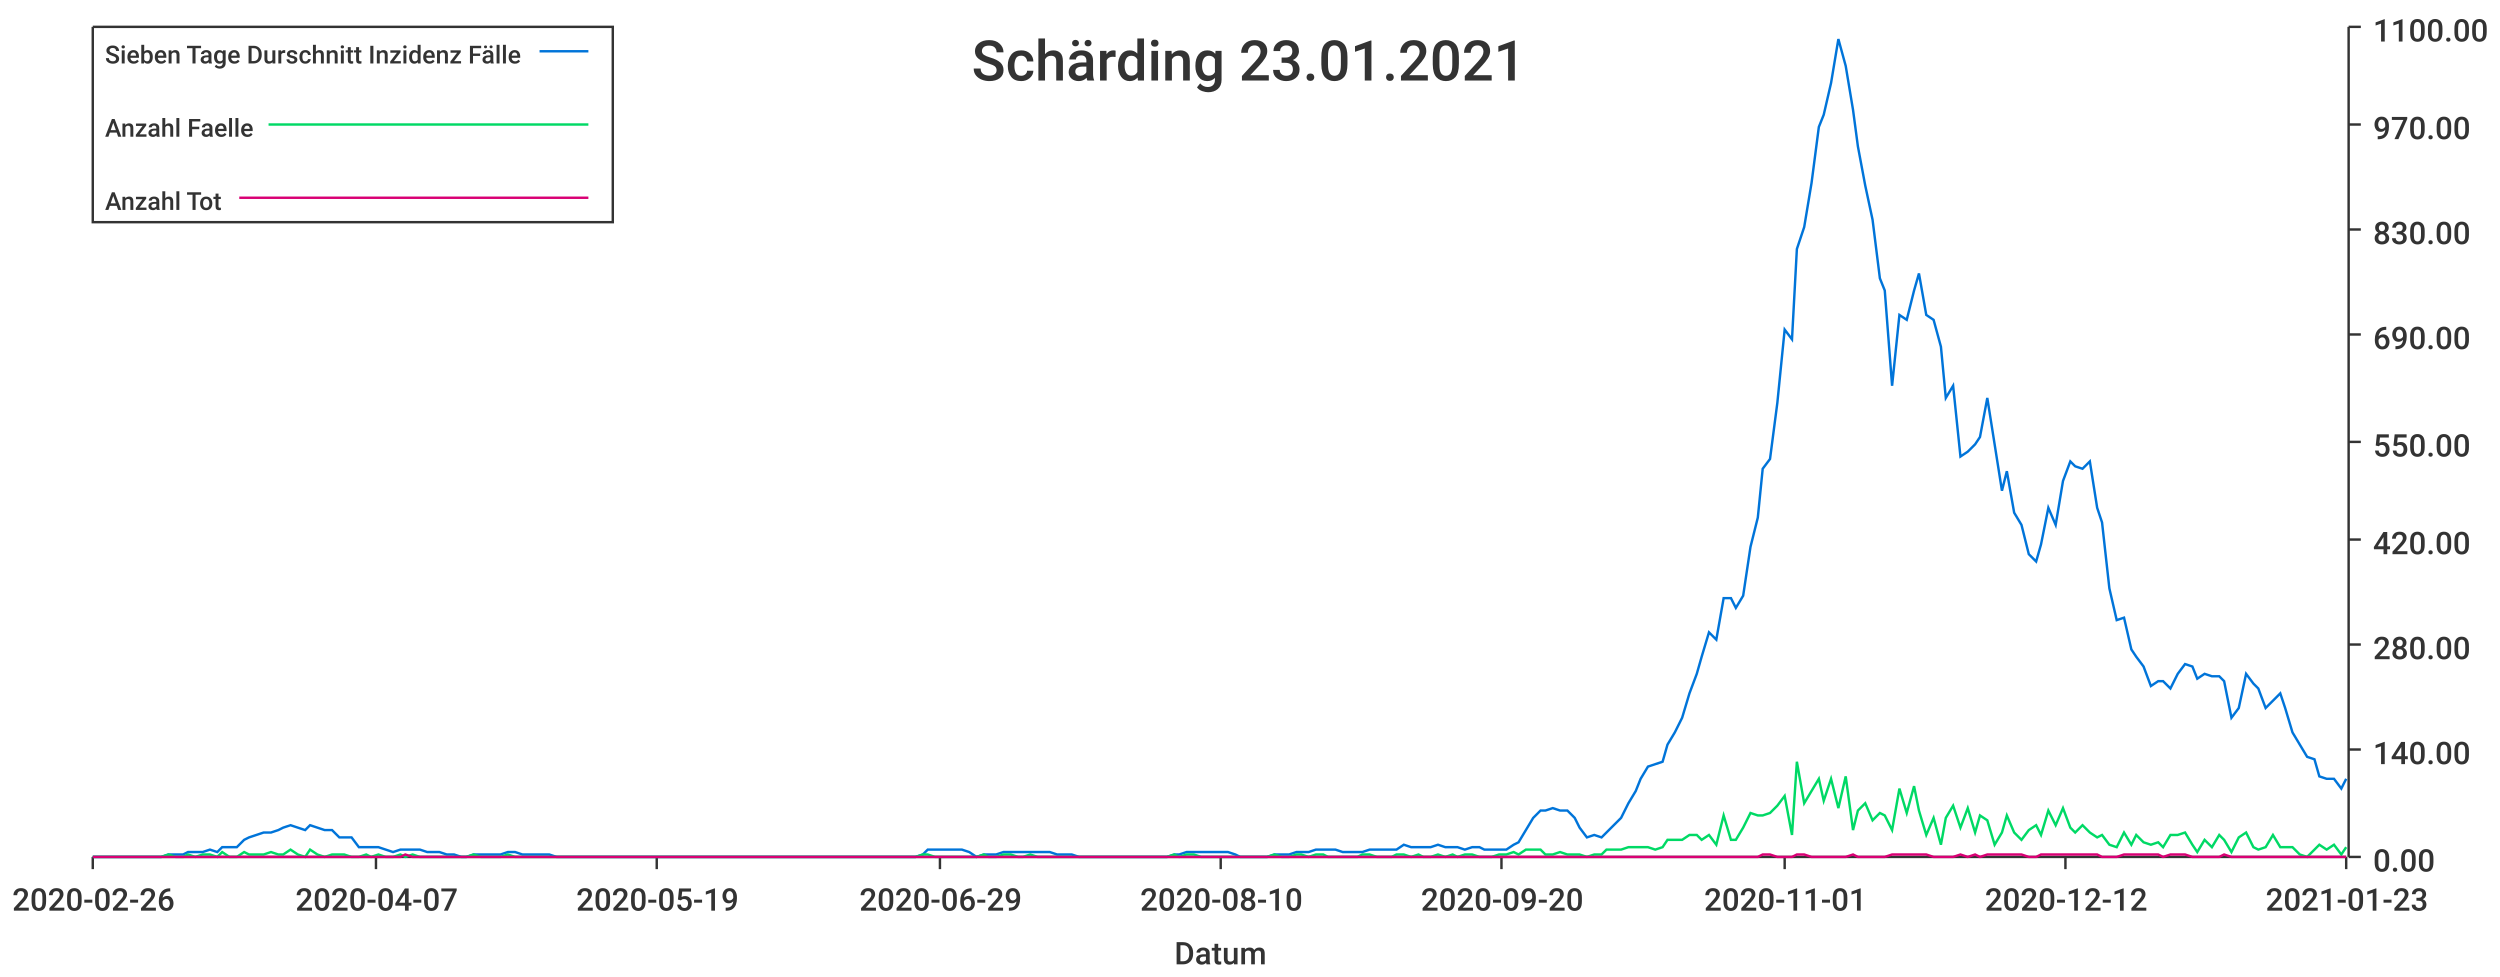
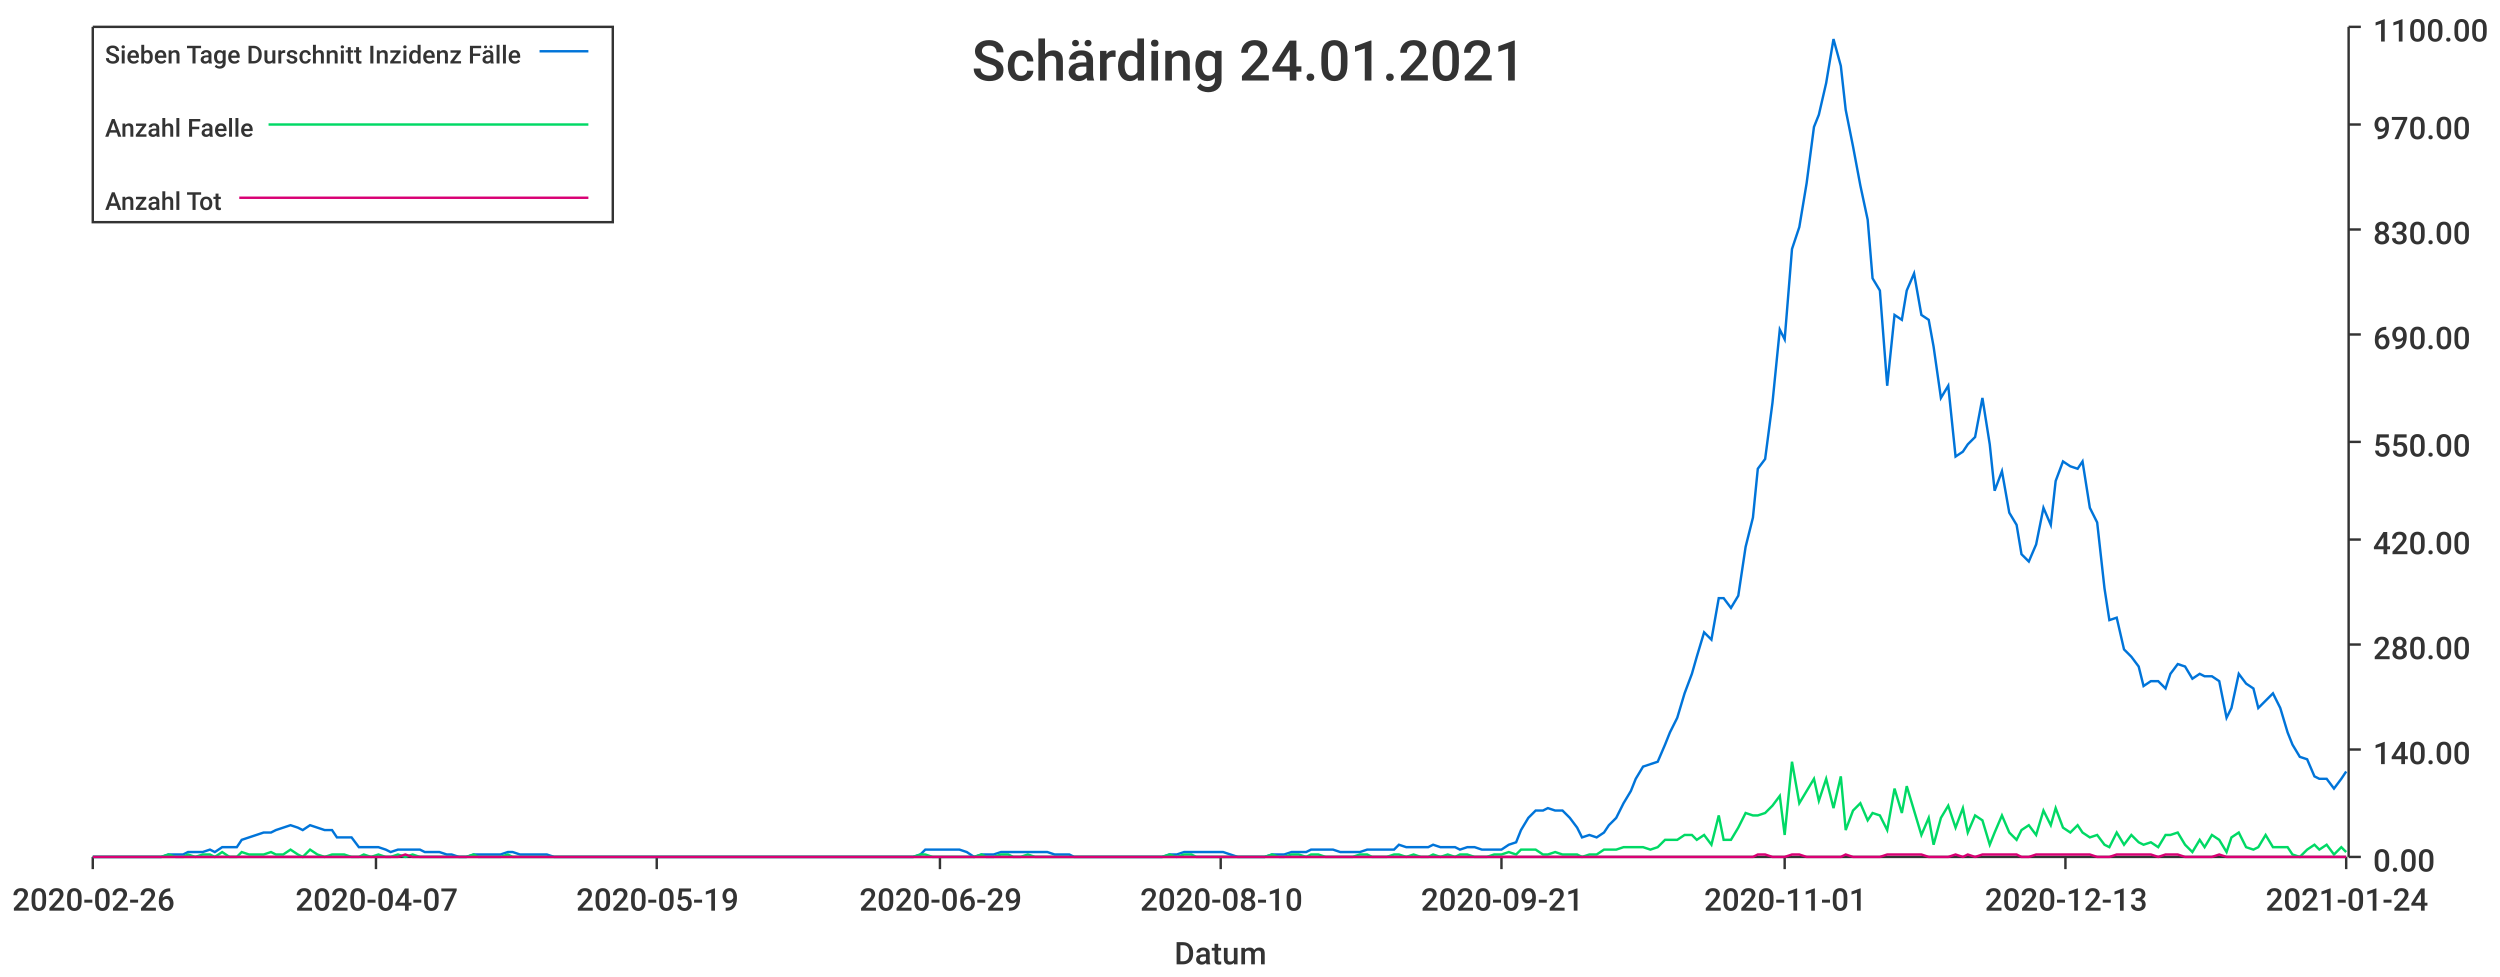
<svg xmlns="http://www.w3.org/2000/svg" width="1024" height="400">\n<path d="M 0 0 L 1024 0 L 1024 400 L 0 400 L 0 0" style="stroke-width:0;stroke:rgba(255,255,255,1.0);fill:rgba(255,255,255,1.0)" />
  <path d="M 38 11 L 961 11 L 961 351 L 38 351 L 38 11" style="stroke-width:0;stroke:rgba(255,255,255,1.0);fill:rgba(255,255,255,1.0)" />
  <path d="M 38 351 L 961 351" style="stroke-width:1;stroke:rgba(51,51,51,1.0);fill:none" />
  <path d="M 38 351 L 38 356" style="stroke-width:1;stroke:rgba(51,51,51,1.0);fill:none" />
  <text x="5" y="373" style="stroke-width:0;stroke:none;fill:rgba(51,51,51,1.0);font-size:12.8px;font-family:'Roboto Medium',sans-serif">2020-02-26</text>
  <path d="M 154 351 L 154 356" style="stroke-width:1;stroke:rgba(51,51,51,1.0);fill:none" />
  <text x="121" y="373" style="stroke-width:0;stroke:none;fill:rgba(51,51,51,1.0);font-size:12.8px;font-family:'Roboto Medium',sans-serif">2020-04-07</text>
  <path d="M 269 351 L 269 356" style="stroke-width:1;stroke:rgba(51,51,51,1.0);fill:none" />
  <text x="236" y="373" style="stroke-width:0;stroke:none;fill:rgba(51,51,51,1.0);font-size:12.8px;font-family:'Roboto Medium',sans-serif">2020-05-19</text>
  <path d="M 385 351 L 385 356" style="stroke-width:1;stroke:rgba(51,51,51,1.0);fill:none" />
  <text x="352" y="373" style="stroke-width:0;stroke:none;fill:rgba(51,51,51,1.0);font-size:12.8px;font-family:'Roboto Medium',sans-serif">2020-06-29</text>
  <path d="M 500 351 L 500 356" style="stroke-width:1;stroke:rgba(51,51,51,1.0);fill:none" />
  <text x="467" y="373" style="stroke-width:0;stroke:none;fill:rgba(51,51,51,1.0);font-size:12.8px;font-family:'Roboto Medium',sans-serif">2020-08-10</text>
  <path d="M 615 351 L 615 356" style="stroke-width:1;stroke:rgba(51,51,51,1.0);fill:none" />
-   <text x="582" y="373" style="stroke-width:0;stroke:none;fill:rgba(51,51,51,1.0);font-size:12.8px;font-family:'Roboto Medium',sans-serif">2020-09-20</text>
+   <text x="582" y="373" style="stroke-width:0;stroke:none;fill:rgba(51,51,51,1.0);font-size:12.8px;font-family:'Roboto Medium',sans-serif">2020-09-21</text>
  <path d="M 731 351 L 731 356" style="stroke-width:1;stroke:rgba(51,51,51,1.0);fill:none" />
  <text x="698" y="373" style="stroke-width:0;stroke:none;fill:rgba(51,51,51,1.0);font-size:12.8px;font-family:'Roboto Medium',sans-serif">2020-11-01</text>
  <path d="M 846 351 L 846 356" style="stroke-width:1;stroke:rgba(51,51,51,1.0);fill:none" />
-   <text x="813" y="373" style="stroke-width:0;stroke:none;fill:rgba(51,51,51,1.0);font-size:12.8px;font-family:'Roboto Medium',sans-serif">2020-12-12</text>
+   <text x="813" y="373" style="stroke-width:0;stroke:none;fill:rgba(51,51,51,1.0);font-size:12.8px;font-family:'Roboto Medium',sans-serif">2020-12-13</text>
  <path d="M 961 351 L 961 356" style="stroke-width:1;stroke:rgba(51,51,51,1.0);fill:none" />
-   <text x="928" y="373" style="stroke-width:0;stroke:none;fill:rgba(51,51,51,1.0);font-size:12.8px;font-family:'Roboto Medium',sans-serif">2021-01-23</text>
+   <text x="928" y="373" style="stroke-width:0;stroke:none;fill:rgba(51,51,51,1.0);font-size:12.8px;font-family:'Roboto Medium',sans-serif">2021-01-24</text>
  <text x="481" y="395" style="stroke-width:0;stroke:none;fill:rgba(51,51,51,1.0);font-size:12.8px;font-family:'Roboto Medium',sans-serif">Datum</text>
  <path d="M 962 351 L 962 11" style="stroke-width:1;stroke:rgba(51,51,51,1.0);fill:none" />
  <path d="M 962 351 L 967 351" style="stroke-width:1;stroke:rgba(51,51,51,1.0);fill:none" />
  <text x="972" y="357" style="stroke-width:0;stroke:none;fill:rgba(51,51,51,1.0);font-size:12.8px;font-family:'Roboto Medium',sans-serif">0.00</text>
  <path d="M 962 307 L 967 307" style="stroke-width:1;stroke:rgba(51,51,51,1.0);fill:none" />
  <text x="972" y="313" style="stroke-width:0;stroke:none;fill:rgba(51,51,51,1.0);font-size:12.8px;font-family:'Roboto Medium',sans-serif">140.00</text>
  <path d="M 962 264 L 967 264" style="stroke-width:1;stroke:rgba(51,51,51,1.0);fill:none" />
  <text x="972" y="270" style="stroke-width:0;stroke:none;fill:rgba(51,51,51,1.0);font-size:12.8px;font-family:'Roboto Medium',sans-serif">280.00</text>
  <path d="M 962 221 L 967 221" style="stroke-width:1;stroke:rgba(51,51,51,1.0);fill:none" />
  <text x="972" y="227" style="stroke-width:0;stroke:none;fill:rgba(51,51,51,1.0);font-size:12.8px;font-family:'Roboto Medium',sans-serif">420.00</text>
  <path d="M 962 181 L 967 181" style="stroke-width:1;stroke:rgba(51,51,51,1.0);fill:none" />
  <text x="972" y="187" style="stroke-width:0;stroke:none;fill:rgba(51,51,51,1.0);font-size:12.8px;font-family:'Roboto Medium',sans-serif">550.00</text>
  <path d="M 962 137 L 967 137" style="stroke-width:1;stroke:rgba(51,51,51,1.0);fill:none" />
  <text x="972" y="143" style="stroke-width:0;stroke:none;fill:rgba(51,51,51,1.0);font-size:12.8px;font-family:'Roboto Medium',sans-serif">690.00</text>
  <path d="M 962 94 L 967 94" style="stroke-width:1;stroke:rgba(51,51,51,1.0);fill:none" />
  <text x="972" y="100" style="stroke-width:0;stroke:none;fill:rgba(51,51,51,1.0);font-size:12.8px;font-family:'Roboto Medium',sans-serif">830.00</text>
  <path d="M 962 51 L 967 51" style="stroke-width:1;stroke:rgba(51,51,51,1.0);fill:none" />
  <text x="972" y="57" style="stroke-width:0;stroke:none;fill:rgba(51,51,51,1.0);font-size:12.8px;font-family:'Roboto Medium',sans-serif">970.00</text>
  <path d="M 962 11 L 967 11" style="stroke-width:1;stroke:rgba(51,51,51,1.0);fill:none" />
  <text x="972" y="17" style="stroke-width:0;stroke:none;fill:rgba(51,51,51,1.0);font-size:12.8px;font-family:'Roboto Medium',sans-serif">1100.00</text>
-   <path d="M 38 351 L 41 351 L 44 351 L 47 351 L 50 351 L 52 351 L 55 351 L 58 351 L 61 351 L 64 351 L 66 351 L 69 350 L 72 350 L 75 350 L 77 349 L 80 349 L 83 349 L 86 348 L 89 349 L 91 347 L 94 347 L 97 347 L 100 344 L 102 343 L 105 342 L 108 341 L 111 341 L 114 340 L 116 339 L 119 338 L 122 339 L 125 340 L 127 338 L 130 339 L 133 340 L 136 340 L 139 343 L 141 343 L 144 343 L 147 347 L 150 347 L 152 347 L 155 347 L 158 348 L 161 349 L 164 348 L 166 348 L 169 348 L 172 348 L 175 349 L 178 349 L 180 349 L 183 350 L 186 350 L 189 351 L 191 351 L 194 350 L 197 350 L 200 350 L 203 350 L 205 350 L 208 349 L 211 349 L 214 350 L 216 350 L 219 350 L 222 350 L 225 350 L 228 351 L 230 351 L 233 351 L 236 351 L 239 351 L 241 351 L 244 351 L 247 351 L 250 351 L 253 351 L 255 351 L 258 351 L 261 351 L 264 351 L 266 351 L 269 351 L 272 351 L 275 351 L 278 351 L 280 351 L 283 351 L 286 351 L 289 351 L 291 351 L 294 351 L 297 351 L 300 351 L 303 351 L 305 351 L 308 351 L 311 351 L 314 351 L 317 351 L 319 351 L 322 351 L 325 351 L 328 351 L 330 351 L 333 351 L 336 351 L 339 351 L 342 351 L 344 351 L 347 351 L 350 351 L 353 351 L 355 351 L 358 351 L 361 351 L 364 351 L 367 351 L 369 351 L 372 351 L 375 351 L 378 350 L 380 348 L 383 348 L 386 348 L 389 348 L 392 348 L 394 348 L 397 349 L 400 351 L 403 350 L 405 350 L 408 350 L 411 349 L 414 349 L 417 349 L 419 349 L 422 349 L 425 349 L 428 349 L 430 349 L 433 350 L 436 350 L 439 350 L 442 351 L 444 351 L 447 351 L 450 351 L 453 351 L 456 351 L 458 351 L 461 351 L 464 351 L 467 351 L 469 351 L 472 351 L 475 351 L 478 351 L 481 350 L 483 350 L 486 349 L 489 349 L 492 349 L 494 349 L 497 349 L 500 349 L 503 349 L 506 350 L 508 351 L 511 351 L 514 351 L 517 351 L 519 351 L 522 350 L 525 350 L 528 350 L 531 349 L 533 349 L 536 349 L 539 348 L 542 348 L 544 348 L 547 348 L 550 349 L 553 349 L 556 349 L 558 349 L 561 348 L 564 348 L 567 348 L 570 348 L 572 348 L 575 346 L 578 347 L 581 347 L 583 347 L 586 347 L 589 346 L 592 347 L 595 347 L 597 347 L 600 348 L 603 347 L 606 347 L 608 348 L 611 348 L 614 348 L 617 348 L 620 346 L 622 345 L 625 340 L 628 335 L 631 332 L 633 332 L 636 331 L 639 332 L 642 332 L 645 335 L 647 339 L 650 343 L 653 342 L 656 343 L 658 341 L 661 338 L 664 335 L 667 329 L 670 324 L 672 319 L 675 314 L 678 313 L 681 312 L 683 305 L 686 300 L 689 294 L 692 284 L 695 276 L 697 269 L 700 259 L 703 262 L 706 245 L 709 245 L 711 249 L 714 244 L 717 224 L 720 212 L 722 192 L 725 188 L 728 165 L 731 135 L 734 139 L 736 102 L 739 93 L 742 75 L 745 52 L 747 47 L 750 34 L 753 16 L 756 27 L 759 45 L 761 60 L 764 76 L 767 90 L 770 114 L 772 119 L 775 158 L 778 129 L 781 131 L 784 119 L 786 112 L 789 129 L 792 131 L 795 142 L 797 163 L 800 158 L 803 187 L 806 185 L 809 182 L 811 179 L 814 163 L 817 182 L 820 201 L 822 193 L 825 210 L 828 215 L 831 227 L 834 230 L 836 223 L 839 208 L 842 215 L 845 197 L 848 189 L 850 191 L 853 192 L 856 189 L 859 208 L 861 214 L 864 241 L 867 254 L 870 253 L 873 266 L 875 269 L 878 273 L 881 281 L 884 279 L 886 279 L 889 282 L 892 276 L 895 272 L 898 273 L 900 278 L 903 276 L 906 277 L 909 277 L 911 279 L 914 294 L 917 290 L 920 276 L 923 280 L 925 282 L 928 290 L 931 287 L 934 284 L 936 290 L 939 300 L 942 305 L 945 310 L 948 311 L 950 318 L 953 319 L 956 319 L 959 323 L 961 319" style="stroke-width:1;stroke:rgba(0,116,217,1.0);fill:none" />
-   <path d="M 38 351 L 41 351 L 44 351 L 47 351 L 50 351 L 52 351 L 55 351 L 58 351 L 61 351 L 64 351 L 66 351 L 69 350 L 72 351 L 75 351 L 77 350 L 80 351 L 83 350 L 86 350 L 89 351 L 91 349 L 94 351 L 97 351 L 100 349 L 102 350 L 105 350 L 108 350 L 111 349 L 114 350 L 116 350 L 119 348 L 122 350 L 125 351 L 127 348 L 130 350 L 133 351 L 136 350 L 139 350 L 141 350 L 144 351 L 147 351 L 150 350 L 152 351 L 155 350 L 158 351 L 161 351 L 164 350 L 166 351 L 169 350 L 172 351 L 175 351 L 178 351 L 180 351 L 183 351 L 186 351 L 189 351 L 191 351 L 194 350 L 197 351 L 200 351 L 203 351 L 205 351 L 208 350 L 211 351 L 214 351 L 216 351 L 219 351 L 222 351 L 225 351 L 228 351 L 230 351 L 233 351 L 236 351 L 239 351 L 241 351 L 244 351 L 247 351 L 250 351 L 253 351 L 255 351 L 258 351 L 261 351 L 264 351 L 266 351 L 269 351 L 272 351 L 275 351 L 278 351 L 280 351 L 283 351 L 286 351 L 289 351 L 291 351 L 294 351 L 297 351 L 300 351 L 303 351 L 305 351 L 308 351 L 311 351 L 314 351 L 317 351 L 319 351 L 322 351 L 325 351 L 328 351 L 330 351 L 333 351 L 336 351 L 339 351 L 342 351 L 344 351 L 347 351 L 350 351 L 353 351 L 355 351 L 358 351 L 361 351 L 364 351 L 367 351 L 369 351 L 372 351 L 375 351 L 378 350 L 380 350 L 383 351 L 386 351 L 389 351 L 392 351 L 394 351 L 397 351 L 400 351 L 403 350 L 405 351 L 408 351 L 411 350 L 414 350 L 417 351 L 419 351 L 422 350 L 425 351 L 428 351 L 430 351 L 433 351 L 436 351 L 439 351 L 442 351 L 444 351 L 447 351 L 450 351 L 453 351 L 456 351 L 458 351 L 461 351 L 464 351 L 467 351 L 469 351 L 472 351 L 475 351 L 478 351 L 481 350 L 483 351 L 486 350 L 489 350 L 492 351 L 494 351 L 497 351 L 500 351 L 503 351 L 506 351 L 508 351 L 511 351 L 514 351 L 517 351 L 519 351 L 522 350 L 525 351 L 528 351 L 531 350 L 533 350 L 536 351 L 539 350 L 542 350 L 544 351 L 547 351 L 550 351 L 553 351 L 556 351 L 558 350 L 561 350 L 564 351 L 567 351 L 570 351 L 572 350 L 575 350 L 578 351 L 581 350 L 583 351 L 586 351 L 589 350 L 592 351 L 595 350 L 597 351 L 600 350 L 603 350 L 606 351 L 608 351 L 611 351 L 614 350 L 617 350 L 620 349 L 622 350 L 625 348 L 628 348 L 631 348 L 633 350 L 636 350 L 639 349 L 642 350 L 645 350 L 647 350 L 650 351 L 653 350 L 656 350 L 658 348 L 661 348 L 664 348 L 667 347 L 670 347 L 672 347 L 675 347 L 678 348 L 681 347 L 683 344 L 686 344 L 689 344 L 692 342 L 695 342 L 697 344 L 700 342 L 703 346 L 706 334 L 709 344 L 711 344 L 714 339 L 717 333 L 720 334 L 722 334 L 725 333 L 728 330 L 731 326 L 734 342 L 736 312 L 739 329 L 742 324 L 745 319 L 747 328 L 750 319 L 753 331 L 756 318 L 759 340 L 761 332 L 764 329 L 767 336 L 770 333 L 772 334 L 775 340 L 778 323 L 781 333 L 784 322 L 786 332 L 789 342 L 792 335 L 795 346 L 797 335 L 800 330 L 803 339 L 806 331 L 809 341 L 811 334 L 814 336 L 817 346 L 820 341 L 822 334 L 825 341 L 828 344 L 831 340 L 834 338 L 836 342 L 839 332 L 842 338 L 845 331 L 848 339 L 850 341 L 853 338 L 856 341 L 859 343 L 861 342 L 864 346 L 867 347 L 870 341 L 873 346 L 875 342 L 878 345 L 881 346 L 884 345 L 886 347 L 889 342 L 892 342 L 895 341 L 898 346 L 900 349 L 903 344 L 906 347 L 909 342 L 911 344 L 914 349 L 917 343 L 920 341 L 923 347 L 925 348 L 928 347 L 931 342 L 934 347 L 936 347 L 939 347 L 942 350 L 945 351 L 948 348 L 950 346 L 953 348 L 956 346 L 959 350 L 961 347" style="stroke-width:1;stroke:rgba(0,217,101,1.0);fill:none" />
-   <path d="M 38 351 L 41 351 L 44 351 L 47 351 L 50 351 L 52 351 L 55 351 L 58 351 L 61 351 L 64 351 L 66 351 L 69 351 L 72 351 L 75 351 L 77 351 L 80 351 L 83 351 L 86 351 L 89 351 L 91 351 L 94 351 L 97 351 L 100 351 L 102 351 L 105 351 L 108 351 L 111 351 L 114 351 L 116 351 L 119 351 L 122 351 L 125 351 L 127 351 L 130 351 L 133 351 L 136 351 L 139 351 L 141 351 L 144 351 L 147 351 L 150 351 L 152 351 L 155 351 L 158 351 L 161 351 L 164 351 L 166 350 L 169 351 L 172 351 L 175 351 L 178 351 L 180 351 L 183 351 L 186 351 L 189 351 L 191 351 L 194 351 L 197 351 L 200 351 L 203 351 L 205 351 L 208 351 L 211 351 L 214 351 L 216 351 L 219 351 L 222 351 L 225 351 L 228 351 L 230 351 L 233 351 L 236 351 L 239 351 L 241 351 L 244 351 L 247 351 L 250 351 L 253 351 L 255 351 L 258 351 L 261 351 L 264 351 L 266 351 L 269 351 L 272 351 L 275 351 L 278 351 L 280 351 L 283 351 L 286 351 L 289 351 L 291 351 L 294 351 L 297 351 L 300 351 L 303 351 L 305 351 L 308 351 L 311 351 L 314 351 L 317 351 L 319 351 L 322 351 L 325 351 L 328 351 L 330 351 L 333 351 L 336 351 L 339 351 L 342 351 L 344 351 L 347 351 L 350 351 L 353 351 L 355 351 L 358 351 L 361 351 L 364 351 L 367 351 L 369 351 L 372 351 L 375 351 L 378 351 L 380 351 L 383 351 L 386 351 L 389 351 L 392 351 L 394 351 L 397 351 L 400 351 L 403 351 L 405 351 L 408 351 L 411 351 L 414 351 L 417 351 L 419 351 L 422 351 L 425 351 L 428 351 L 430 351 L 433 351 L 436 351 L 439 351 L 442 351 L 444 351 L 447 351 L 450 351 L 453 351 L 456 351 L 458 351 L 461 351 L 464 351 L 467 351 L 469 351 L 472 351 L 475 351 L 478 351 L 481 351 L 483 351 L 486 351 L 489 351 L 492 351 L 494 351 L 497 351 L 500 351 L 503 351 L 506 351 L 508 351 L 511 351 L 514 351 L 517 351 L 519 351 L 522 351 L 525 351 L 528 351 L 531 351 L 533 351 L 536 351 L 539 351 L 542 351 L 544 351 L 547 351 L 550 351 L 553 351 L 556 351 L 558 351 L 561 351 L 564 351 L 567 351 L 570 351 L 572 351 L 575 351 L 578 351 L 581 351 L 583 351 L 586 351 L 589 351 L 592 351 L 595 351 L 597 351 L 600 351 L 603 351 L 606 351 L 608 351 L 611 351 L 614 351 L 617 351 L 620 351 L 622 351 L 625 351 L 628 351 L 631 351 L 633 351 L 636 351 L 639 351 L 642 351 L 645 351 L 647 351 L 650 351 L 653 351 L 656 351 L 658 351 L 661 351 L 664 351 L 667 351 L 670 351 L 672 351 L 675 351 L 678 351 L 681 351 L 683 351 L 686 351 L 689 351 L 692 351 L 695 351 L 697 351 L 700 351 L 703 351 L 706 351 L 709 351 L 711 351 L 714 351 L 717 351 L 720 351 L 722 350 L 725 350 L 728 351 L 731 351 L 734 351 L 736 350 L 739 350 L 742 351 L 745 351 L 747 351 L 750 351 L 753 351 L 756 351 L 759 350 L 761 351 L 764 351 L 767 351 L 770 351 L 772 351 L 775 350 L 778 350 L 781 350 L 784 350 L 786 350 L 789 350 L 792 351 L 795 351 L 797 351 L 800 351 L 803 350 L 806 351 L 809 350 L 811 351 L 814 350 L 817 350 L 820 350 L 822 350 L 825 350 L 828 350 L 831 351 L 834 351 L 836 350 L 839 350 L 842 350 L 845 350 L 848 350 L 850 350 L 853 350 L 856 350 L 859 350 L 861 351 L 864 351 L 867 351 L 870 350 L 873 350 L 875 350 L 878 350 L 881 350 L 884 350 L 886 351 L 889 350 L 892 350 L 895 350 L 898 351 L 900 351 L 903 351 L 906 351 L 909 351 L 911 350 L 914 351 L 917 351 L 920 351 L 923 351 L 925 351 L 928 351 L 931 351 L 934 351 L 936 351 L 939 351 L 942 351 L 945 351 L 948 351 L 950 351 L 953 351 L 956 351 L 959 351 L 961 351" style="stroke-width:1;stroke:rgba(217,0,116,1.0);fill:none" />
-   <text x="398" y="33" style="stroke-width:0;stroke:none;fill:rgba(51,51,51,1.0);font-size:23.0px;font-family:'Roboto Medium',sans-serif">Schärding 23.01.2021</text>
+   <path d="M 38 351 L 41 351 L 44 351 L 47 351 L 50 351 L 52 351 L 55 351 L 58 351 L 61 351 L 63 351 L 66 351 L 69 350 L 72 350 L 75 350 L 77 349 L 80 349 L 83 349 L 86 348 L 88 349 L 91 347 L 94 347 L 97 347 L 99 344 L 102 343 L 105 342 L 108 341 L 111 341 L 113 340 L 116 339 L 119 338 L 122 339 L 124 340 L 127 338 L 130 339 L 133 340 L 136 340 L 138 343 L 141 343 L 144 343 L 147 347 L 149 347 L 152 347 L 155 347 L 158 348 L 160 349 L 163 348 L 166 348 L 169 348 L 172 348 L 174 349 L 177 349 L 180 349 L 183 350 L 185 350 L 188 351 L 191 351 L 194 350 L 196 350 L 199 350 L 202 350 L 205 350 L 208 349 L 210 349 L 213 350 L 216 350 L 219 350 L 221 350 L 224 350 L 227 351 L 230 351 L 233 351 L 235 351 L 238 351 L 241 351 L 244 351 L 246 351 L 249 351 L 252 351 L 255 351 L 257 351 L 260 351 L 263 351 L 266 351 L 269 351 L 271 351 L 274 351 L 277 351 L 280 351 L 282 351 L 285 351 L 288 351 L 291 351 L 294 351 L 296 351 L 299 351 L 302 351 L 305 351 L 307 351 L 310 351 L 313 351 L 316 351 L 318 351 L 321 351 L 324 351 L 327 351 L 330 351 L 332 351 L 335 351 L 338 351 L 341 351 L 343 351 L 346 351 L 349 351 L 352 351 L 354 351 L 357 351 L 360 351 L 363 351 L 366 351 L 368 351 L 371 351 L 374 351 L 377 350 L 379 348 L 382 348 L 385 348 L 388 348 L 391 348 L 393 348 L 396 349 L 399 351 L 402 350 L 404 350 L 407 350 L 410 349 L 413 349 L 415 349 L 418 349 L 421 349 L 424 349 L 427 349 L 429 349 L 432 350 L 435 350 L 438 350 L 440 351 L 443 351 L 446 351 L 449 351 L 451 351 L 454 351 L 457 351 L 460 351 L 463 351 L 465 351 L 468 351 L 471 351 L 474 351 L 476 351 L 479 350 L 482 350 L 485 349 L 488 349 L 490 349 L 493 349 L 496 349 L 499 349 L 501 349 L 504 350 L 507 351 L 510 351 L 512 351 L 515 351 L 518 351 L 521 350 L 524 350 L 526 350 L 529 349 L 532 349 L 535 349 L 537 348 L 540 348 L 543 348 L 546 348 L 549 349 L 551 349 L 554 349 L 557 349 L 560 348 L 562 348 L 565 348 L 568 348 L 571 348 L 573 346 L 576 347 L 579 347 L 582 347 L 585 347 L 587 346 L 590 347 L 593 347 L 596 347 L 598 348 L 601 347 L 604 347 L 607 348 L 609 348 L 612 348 L 615 348 L 618 346 L 621 345 L 623 340 L 626 335 L 629 332 L 632 332 L 634 331 L 637 332 L 640 332 L 643 335 L 646 339 L 648 343 L 651 342 L 654 343 L 657 341 L 659 338 L 662 335 L 665 329 L 668 324 L 670 319 L 673 314 L 676 313 L 679 312 L 682 305 L 684 300 L 687 294 L 690 284 L 693 276 L 695 269 L 698 259 L 701 262 L 704 245 L 706 245 L 709 249 L 712 244 L 715 224 L 718 212 L 720 192 L 723 188 L 726 165 L 729 135 L 731 139 L 734 102 L 737 93 L 740 75 L 743 52 L 745 47 L 748 34 L 751 16 L 754 27 L 756 45 L 759 60 L 762 76 L 765 90 L 767 114 L 770 119 L 773 158 L 776 129 L 779 131 L 781 119 L 784 112 L 787 129 L 790 131 L 792 142 L 795 163 L 798 158 L 801 187 L 804 185 L 806 182 L 809 179 L 812 163 L 815 182 L 817 201 L 820 193 L 823 210 L 826 215 L 828 227 L 831 230 L 834 223 L 837 208 L 840 215 L 842 197 L 845 189 L 848 191 L 851 192 L 853 189 L 856 208 L 859 214 L 862 241 L 864 254 L 867 253 L 870 266 L 873 269 L 876 273 L 878 281 L 881 279 L 884 279 L 887 282 L 889 276 L 892 272 L 895 273 L 898 278 L 901 276 L 903 277 L 906 277 L 909 279 L 912 294 L 914 290 L 917 276 L 920 280 L 923 282 L 925 290 L 928 287 L 931 284 L 934 290 L 937 300 L 939 305 L 942 310 L 945 311 L 948 318 L 950 319 L 953 319 L 956 323 L 959 319 L 961 316" style="stroke-width:1;stroke:rgba(0,116,217,1.0);fill:none" />
+   <path d="M 38 351 L 41 351 L 44 351 L 47 351 L 50 351 L 52 351 L 55 351 L 58 351 L 61 351 L 63 351 L 66 351 L 69 350 L 72 351 L 75 351 L 77 350 L 80 351 L 83 350 L 86 350 L 88 351 L 91 349 L 94 351 L 97 351 L 99 349 L 102 350 L 105 350 L 108 350 L 111 349 L 113 350 L 116 350 L 119 348 L 122 350 L 124 351 L 127 348 L 130 350 L 133 351 L 136 350 L 138 350 L 141 350 L 144 351 L 147 351 L 149 350 L 152 351 L 155 350 L 158 351 L 160 351 L 163 350 L 166 351 L 169 350 L 172 351 L 174 351 L 177 351 L 180 351 L 183 351 L 185 351 L 188 351 L 191 351 L 194 350 L 196 351 L 199 351 L 202 351 L 205 351 L 208 350 L 210 351 L 213 351 L 216 351 L 219 351 L 221 351 L 224 351 L 227 351 L 230 351 L 233 351 L 235 351 L 238 351 L 241 351 L 244 351 L 246 351 L 249 351 L 252 351 L 255 351 L 257 351 L 260 351 L 263 351 L 266 351 L 269 351 L 271 351 L 274 351 L 277 351 L 280 351 L 282 351 L 285 351 L 288 351 L 291 351 L 294 351 L 296 351 L 299 351 L 302 351 L 305 351 L 307 351 L 310 351 L 313 351 L 316 351 L 318 351 L 321 351 L 324 351 L 327 351 L 330 351 L 332 351 L 335 351 L 338 351 L 341 351 L 343 351 L 346 351 L 349 351 L 352 351 L 354 351 L 357 351 L 360 351 L 363 351 L 366 351 L 368 351 L 371 351 L 374 351 L 377 350 L 379 350 L 382 351 L 385 351 L 388 351 L 391 351 L 393 351 L 396 351 L 399 351 L 402 350 L 404 351 L 407 351 L 410 350 L 413 350 L 415 351 L 418 351 L 421 350 L 424 351 L 427 351 L 429 351 L 432 351 L 435 351 L 438 351 L 440 351 L 443 351 L 446 351 L 449 351 L 451 351 L 454 351 L 457 351 L 460 351 L 463 351 L 465 351 L 468 351 L 471 351 L 474 351 L 476 351 L 479 350 L 482 351 L 485 350 L 488 350 L 490 351 L 493 351 L 496 351 L 499 351 L 501 351 L 504 351 L 507 351 L 510 351 L 512 351 L 515 351 L 518 351 L 521 350 L 524 351 L 526 351 L 529 350 L 532 350 L 535 351 L 537 350 L 540 350 L 543 351 L 546 351 L 549 351 L 551 351 L 554 351 L 557 350 L 560 350 L 562 351 L 565 351 L 568 351 L 571 350 L 573 350 L 576 351 L 579 350 L 582 351 L 585 351 L 587 350 L 590 351 L 593 350 L 596 351 L 598 350 L 601 350 L 604 351 L 607 351 L 609 351 L 612 350 L 615 350 L 618 349 L 621 350 L 623 348 L 626 348 L 629 348 L 632 350 L 634 350 L 637 349 L 640 350 L 643 350 L 646 350 L 648 351 L 651 350 L 654 350 L 657 348 L 659 348 L 662 348 L 665 347 L 668 347 L 670 347 L 673 347 L 676 348 L 679 347 L 682 344 L 684 344 L 687 344 L 690 342 L 693 342 L 695 344 L 698 342 L 701 346 L 704 334 L 706 344 L 709 344 L 712 339 L 715 333 L 718 334 L 720 334 L 723 333 L 726 330 L 729 326 L 731 342 L 734 312 L 737 329 L 740 324 L 743 319 L 745 328 L 748 319 L 751 331 L 754 318 L 756 340 L 759 332 L 762 329 L 765 336 L 767 333 L 770 334 L 773 340 L 776 323 L 779 333 L 781 322 L 784 332 L 787 342 L 790 335 L 792 346 L 795 335 L 798 330 L 801 339 L 804 331 L 806 341 L 809 334 L 812 336 L 815 346 L 817 341 L 820 334 L 823 341 L 826 344 L 828 340 L 831 338 L 834 342 L 837 332 L 840 338 L 842 331 L 845 339 L 848 341 L 851 338 L 853 341 L 856 343 L 859 342 L 862 346 L 864 347 L 867 341 L 870 346 L 873 342 L 876 345 L 878 346 L 881 345 L 884 347 L 887 342 L 889 342 L 892 341 L 895 346 L 898 349 L 901 344 L 903 347 L 906 342 L 909 344 L 912 349 L 914 343 L 917 341 L 920 347 L 923 348 L 925 347 L 928 342 L 931 347 L 934 347 L 937 347 L 939 350 L 942 351 L 945 348 L 948 346 L 950 348 L 953 346 L 956 350 L 959 347 L 961 349" style="stroke-width:1;stroke:rgba(0,217,101,1.0);fill:none" />
+   <path d="M 38 351 L 41 351 L 44 351 L 47 351 L 50 351 L 52 351 L 55 351 L 58 351 L 61 351 L 63 351 L 66 351 L 69 351 L 72 351 L 75 351 L 77 351 L 80 351 L 83 351 L 86 351 L 88 351 L 91 351 L 94 351 L 97 351 L 99 351 L 102 351 L 105 351 L 108 351 L 111 351 L 113 351 L 116 351 L 119 351 L 122 351 L 124 351 L 127 351 L 130 351 L 133 351 L 136 351 L 138 351 L 141 351 L 144 351 L 147 351 L 149 351 L 152 351 L 155 351 L 158 351 L 160 351 L 163 351 L 166 350 L 169 351 L 172 351 L 174 351 L 177 351 L 180 351 L 183 351 L 185 351 L 188 351 L 191 351 L 194 351 L 196 351 L 199 351 L 202 351 L 205 351 L 208 351 L 210 351 L 213 351 L 216 351 L 219 351 L 221 351 L 224 351 L 227 351 L 230 351 L 233 351 L 235 351 L 238 351 L 241 351 L 244 351 L 246 351 L 249 351 L 252 351 L 255 351 L 257 351 L 260 351 L 263 351 L 266 351 L 269 351 L 271 351 L 274 351 L 277 351 L 280 351 L 282 351 L 285 351 L 288 351 L 291 351 L 294 351 L 296 351 L 299 351 L 302 351 L 305 351 L 307 351 L 310 351 L 313 351 L 316 351 L 318 351 L 321 351 L 324 351 L 327 351 L 330 351 L 332 351 L 335 351 L 338 351 L 341 351 L 343 351 L 346 351 L 349 351 L 352 351 L 354 351 L 357 351 L 360 351 L 363 351 L 366 351 L 368 351 L 371 351 L 374 351 L 377 351 L 379 351 L 382 351 L 385 351 L 388 351 L 391 351 L 393 351 L 396 351 L 399 351 L 402 351 L 404 351 L 407 351 L 410 351 L 413 351 L 415 351 L 418 351 L 421 351 L 424 351 L 427 351 L 429 351 L 432 351 L 435 351 L 438 351 L 440 351 L 443 351 L 446 351 L 449 351 L 451 351 L 454 351 L 457 351 L 460 351 L 463 351 L 465 351 L 468 351 L 471 351 L 474 351 L 476 351 L 479 351 L 482 351 L 485 351 L 488 351 L 490 351 L 493 351 L 496 351 L 499 351 L 501 351 L 504 351 L 507 351 L 510 351 L 512 351 L 515 351 L 518 351 L 521 351 L 524 351 L 526 351 L 529 351 L 532 351 L 535 351 L 537 351 L 540 351 L 543 351 L 546 351 L 549 351 L 551 351 L 554 351 L 557 351 L 560 351 L 562 351 L 565 351 L 568 351 L 571 351 L 573 351 L 576 351 L 579 351 L 582 351 L 585 351 L 587 351 L 590 351 L 593 351 L 596 351 L 598 351 L 601 351 L 604 351 L 607 351 L 609 351 L 612 351 L 615 351 L 618 351 L 621 351 L 623 351 L 626 351 L 629 351 L 632 351 L 634 351 L 637 351 L 640 351 L 643 351 L 646 351 L 648 351 L 651 351 L 654 351 L 657 351 L 659 351 L 662 351 L 665 351 L 668 351 L 670 351 L 673 351 L 676 351 L 679 351 L 682 351 L 684 351 L 687 351 L 690 351 L 693 351 L 695 351 L 698 351 L 701 351 L 704 351 L 706 351 L 709 351 L 712 351 L 715 351 L 718 351 L 720 350 L 723 350 L 726 351 L 729 351 L 731 351 L 734 350 L 737 350 L 740 351 L 743 351 L 745 351 L 748 351 L 751 351 L 754 351 L 756 350 L 759 351 L 762 351 L 765 351 L 767 351 L 770 351 L 773 350 L 776 350 L 779 350 L 781 350 L 784 350 L 787 350 L 790 351 L 792 351 L 795 351 L 798 351 L 801 350 L 804 351 L 806 350 L 809 351 L 812 350 L 815 350 L 817 350 L 820 350 L 823 350 L 826 350 L 828 351 L 831 351 L 834 350 L 837 350 L 840 350 L 842 350 L 845 350 L 848 350 L 851 350 L 853 350 L 856 350 L 859 351 L 862 351 L 864 351 L 867 350 L 870 350 L 873 350 L 876 350 L 878 350 L 881 350 L 884 351 L 887 350 L 889 350 L 892 350 L 895 351 L 898 351 L 901 351 L 903 351 L 906 351 L 909 350 L 912 351 L 914 351 L 917 351 L 920 351 L 923 351 L 925 351 L 928 351 L 931 351 L 934 351 L 937 351 L 939 351 L 942 351 L 945 351 L 948 351 L 950 351 L 953 351 L 956 351 L 959 351 L 961 351" style="stroke-width:1;stroke:rgba(217,0,116,1.0);fill:none" />
+   <text x="398" y="33" style="stroke-width:0;stroke:none;fill:rgba(51,51,51,1.0);font-size:23.0px;font-family:'Roboto Medium',sans-serif">Schärding 24.01.2021</text>
  <path d="M 38 11 L 251 11 L 251 91 L 38 91 L 38 11" style="stroke-width:1;stroke:rgba(51,51,51,1.0);fill:rgba(255,255,255,1.0)" />
  <text x="43" y="26" style="stroke-width:0;stroke:none;fill:rgba(51,51,51,1.0);font-size:10.2px;font-family:'Roboto Medium',sans-serif">Sieben Tage Durschnitt Inzidenz Fälle</text>
  <path d="M 221 21 L 241 21" style="stroke-width:1;stroke:rgba(0,116,217,1.0);fill:none" />
  <text x="43" y="56" style="stroke-width:0;stroke:none;fill:rgba(51,51,51,1.0);font-size:10.2px;font-family:'Roboto Medium',sans-serif">Anzahl Faelle</text>
  <path d="M 110 51 L 241 51" style="stroke-width:1;stroke:rgba(0,217,101,1.0);fill:none" />
  <text x="43" y="86" style="stroke-width:0;stroke:none;fill:rgba(51,51,51,1.0);font-size:10.2px;font-family:'Roboto Medium',sans-serif">Anzahl Tot</text>
  <path d="M 98 81 L 241 81" style="stroke-width:1;stroke:rgba(217,0,116,1.0);fill:none" />
</svg>
